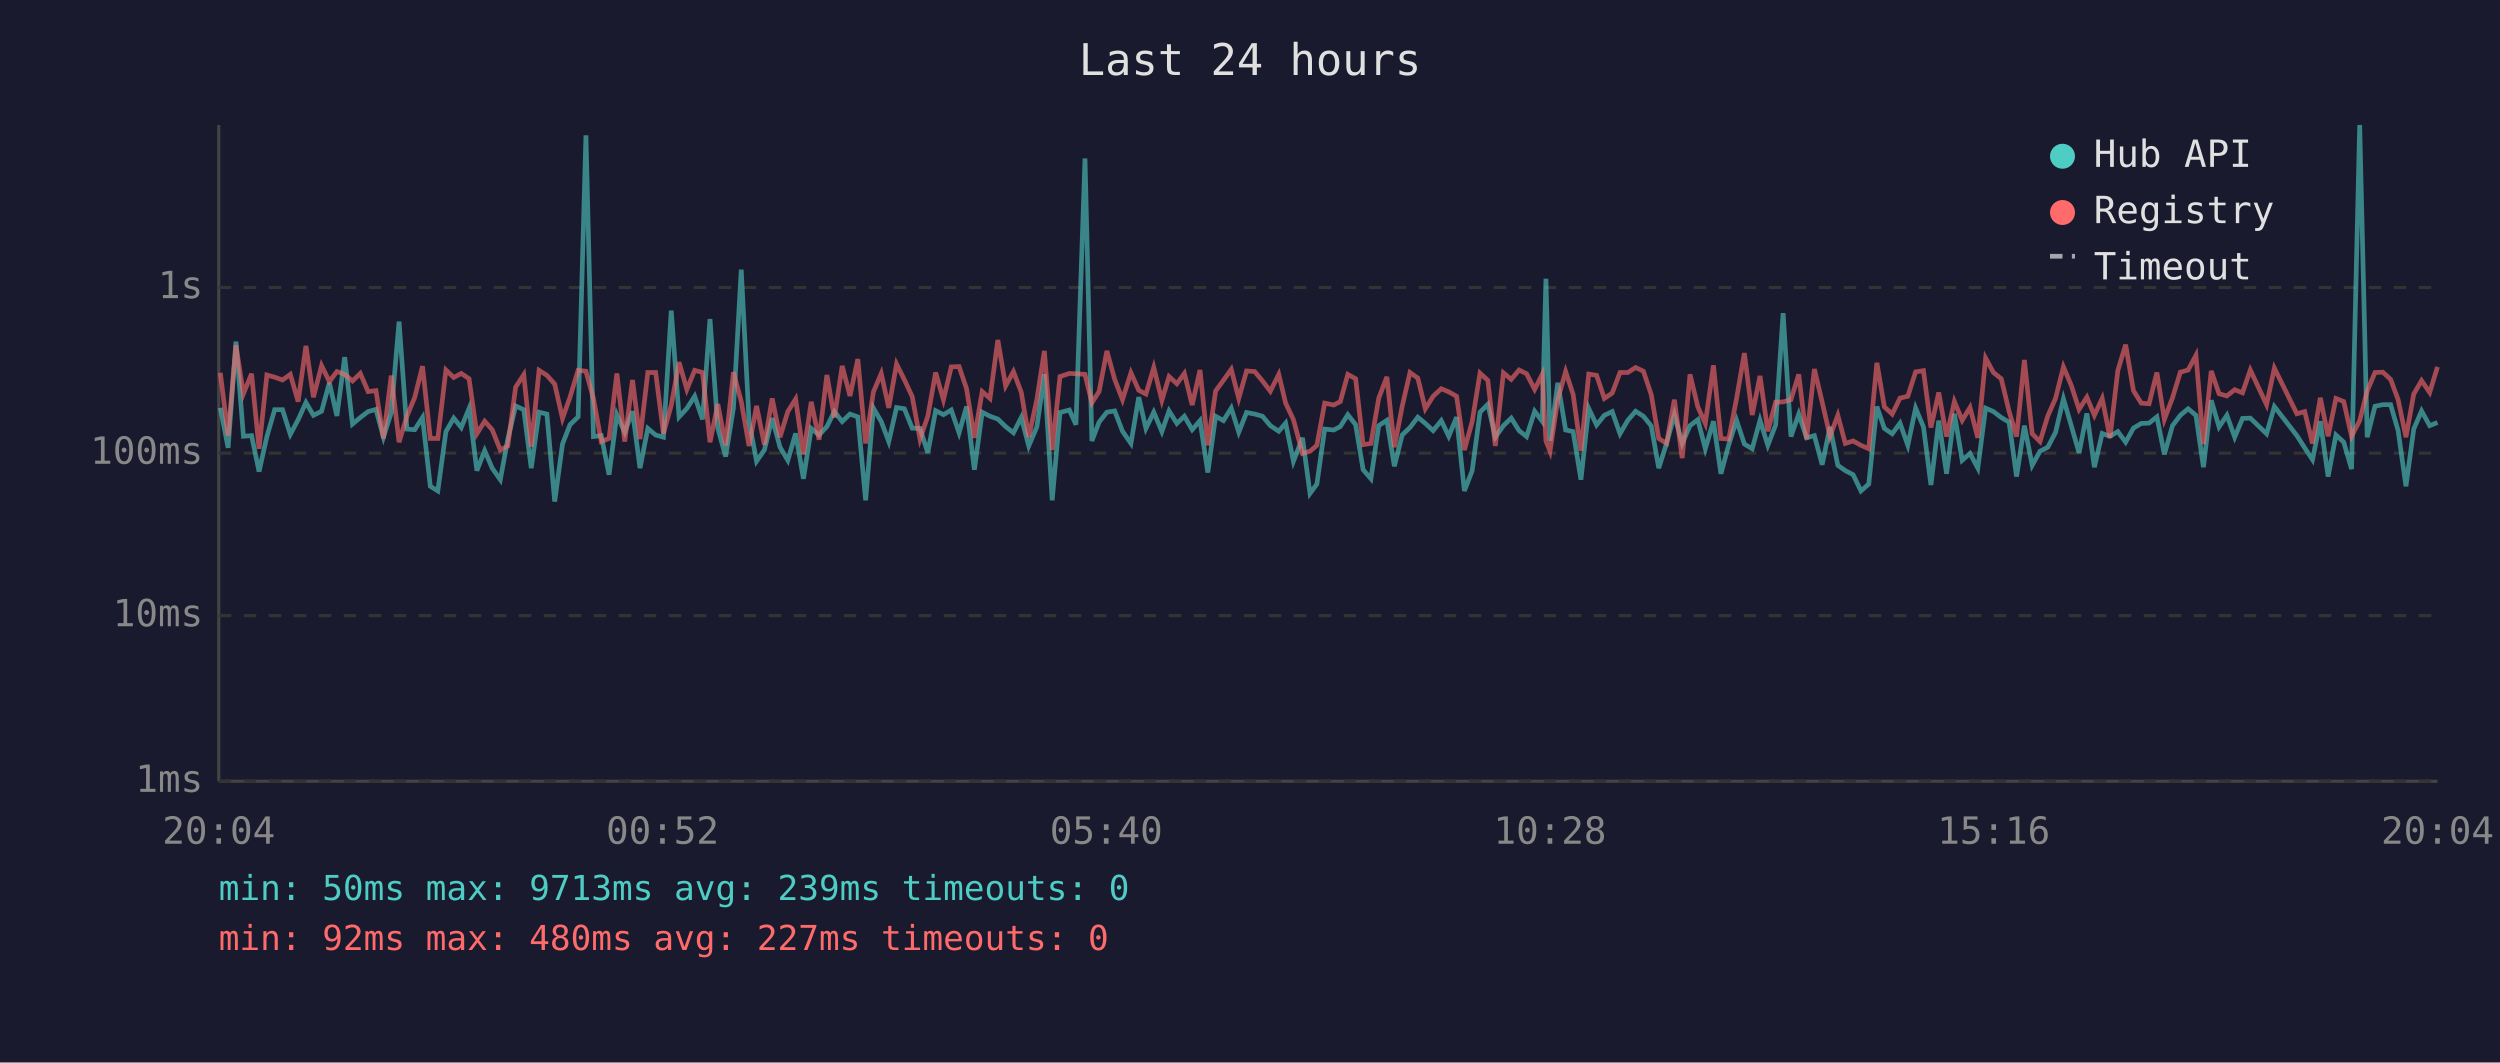
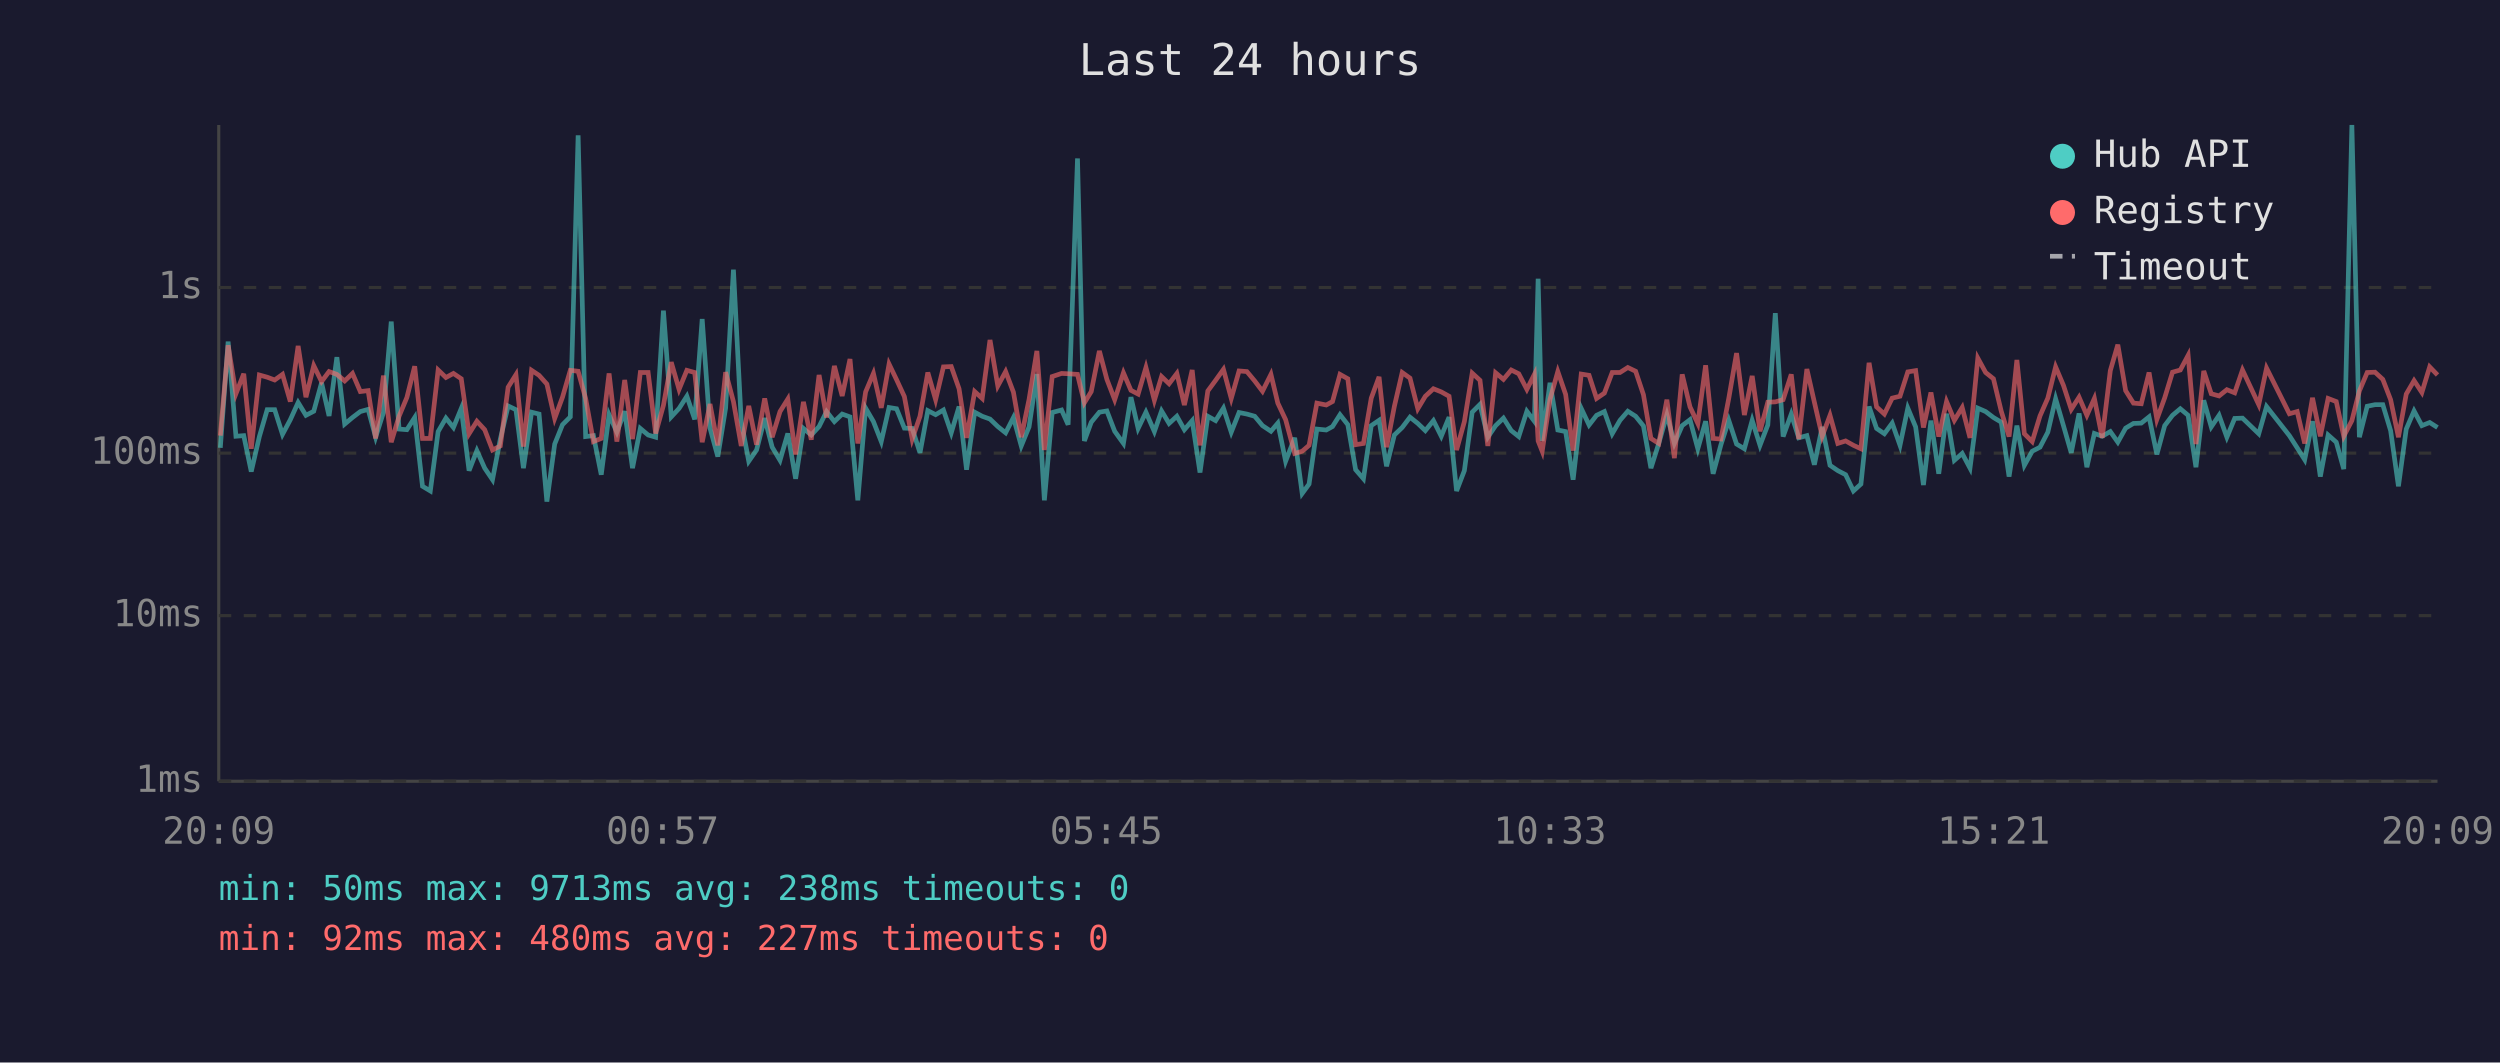
<svg xmlns="http://www.w3.org/2000/svg" viewBox="0 0 800 340" font-family="monospace" font-size="12">
  <rect width="800" height="340" fill="#1a1a2e" />
  <text x="400" y="24" fill="#e0e0e0" font-size="14" text-anchor="middle">Last 24 hours</text>
  <line x1="70" y1="40" x2="70" y2="250" stroke="#444" stroke-width="1" />
  <line x1="70" y1="250" x2="780" y2="250" stroke="#444" stroke-width="1" />
  <line x1="70" y1="250" x2="780" y2="250" stroke="#333" stroke-width="1" stroke-dasharray="4" />
  <text x="65" y="250" fill="#888" text-anchor="end" dominant-baseline="middle">1ms</text>
  <line x1="70" y1="197" x2="780" y2="197" stroke="#333" stroke-width="1" stroke-dasharray="4" />
  <text x="65" y="197" fill="#888" text-anchor="end" dominant-baseline="middle">10ms</text>
  <line x1="70" y1="145" x2="780" y2="145" stroke="#333" stroke-width="1" stroke-dasharray="4" />
  <text x="65" y="145" fill="#888" text-anchor="end" dominant-baseline="middle">100ms</text>
  <line x1="70" y1="92" x2="780" y2="92" stroke="#333" stroke-width="1" stroke-dasharray="4" />
  <text x="65" y="92" fill="#888" text-anchor="end" dominant-baseline="middle">1s</text>
-   <text x="70" y="270" fill="#888" text-anchor="middle">20:04</text>
-   <text x="212" y="270" fill="#888" text-anchor="middle">00:52</text>
-   <text x="354" y="270" fill="#888" text-anchor="middle">05:40</text>
-   <text x="496" y="270" fill="#888" text-anchor="middle">10:28</text>
-   <text x="638" y="270" fill="#888" text-anchor="middle">15:16</text>
-   <text x="780" y="270" fill="#888" text-anchor="middle">20:04</text>
-   <polyline points="70.5,130.5 73.0,143.3 75.5,109.3 77.9,139.6 80.5,139.4 82.9,150.9 85.4,139.7 87.9,131.1 90.4,131.1 92.9,139.0 95.4,134.3 97.9,128.8 100.3,132.9 102.9,131.6 105.4,122.5 107.8,133.1 110.3,114.3 112.8,135.7 115.3,133.6 117.8,131.7 120.3,131.0 122.7,139.9 125.2,132.0 127.7,102.9 130.2,137.3 132.7,137.5 135.2,133.6 137.7,155.6 140.1,157.1 142.7,138.1 145.2,133.8 147.6,136.8 150.1,130.7 152.6,150.6 155.1,144.2 157.5,149.8 160.1,153.5 162.5,140.5 165.0,129.9 167.6,131.1 170.0,149.8 172.5,131.9 175.0,132.5 177.5,160.5 180.0,142.1 182.4,135.9 185.0,133.4 187.5,43.3 189.9,139.7 192.4,139.4 194.9,151.9 197.4,132.7 199.9,138.3 202.4,131.6 204.8,149.8 207.3,137.1 209.8,139.2 212.3,139.9 214.8,99.4 217.3,133.4 219.8,130.7 222.3,126.8 224.8,134.2 227.2,102.1 229.7,137.0 232.2,146.1 234.7,130.6 237.2,86.3 239.7,134.9 242.1,147.6 244.6,144.0 247.1,133.8 249.6,143.1 252.1,147.3 254.6,138.7 257.1,153.2 259.6,137.1 262.1,139.2 264.6,136.5 267.0,131.7 269.5,134.9 272.0,132.5 274.5,133.4 277.0,160.1 279.5,130.6 282.0,134.9 284.4,141.3 286.9,130.4 289.4,130.8 291.9,137.0 294.4,137.1 296.9,144.9 299.4,131.4 301.9,132.7 304.4,131.2 306.9,138.5 309.3,130.1 311.8,150.3 314.3,131.9 316.8,133.2 319.3,134.1 321.8,136.5 324.3,138.5 326.8,133.6 329.2,142.7 331.8,136.6 334.2,119.7 336.7,160.1 339.2,132.0 342.2,131.2 344.3,135.9 347.2,50.7 349.4,141.1 351.7,135.1 354.2,131.9 356.7,131.5 359.2,138.0 361.9,141.9 364.4,127.1 366.7,137.1 369.2,131.9 371.8,138.1 374.1,131.5 376.6,135.5 379.0,133.2 381.5,137.5 384.0,134.6 386.5,151.2 389.0,133.2 391.5,134.6 394.0,130.6 396.4,138.3 398.9,132.0 401.5,132.5 404.0,133.2 406.5,136.2 409.2,138.0 411.4,135.4 413.9,147.6 416.8,140.1 419.2,157.9 421.4,154.9 423.9,137.3 426.8,137.6 428.9,136.5 431.3,132.7 433.8,135.9 436.2,150.3 438.7,153.2 441.2,136.2 443.8,134.5 446.2,149.2 448.7,139.2 451.2,136.8 453.7,133.5 456.1,135.5 458.6,137.8 461.2,134.6 463.6,139.6 466.1,133.5 468.6,157.1 471.1,150.6 473.6,131.9 476.1,129.4 478.5,139.9 481.1,136.2 483.6,133.8 486.1,137.8 488.5,139.7 491.1,131.6 493.5,134.8 494.7,89.2 496.0,141.1 498.5,122.5 501.0,137.6 503.4,138.1 505.9,153.5 508.4,130.7 510.9,136.0 513.4,132.9 515.9,131.7 518.4,138.8 520.9,134.5 523.4,131.6 525.9,133.2 528.4,136.3 530.8,149.8 533.3,141.9 535.8,132.7 538.3,141.9 540.8,136.2 543.3,134.3 545.7,143.6 548.3,134.8 550.7,151.6 553.2,142.3 555.7,134.5 558.2,142.1 560.7,143.6 563.2,134.5 565.7,142.5 568.2,136.0 570.6,100.2 573.1,139.7 575.6,132.5 578.1,140.1 580.6,139.4 583.1,148.7 585.6,136.6 588.1,148.9 590.5,150.6 593.0,151.9 595.5,157.1 598.0,154.9 600.6,130.1 603.0,137.1 605.5,138.8 608.0,135.4 610.5,142.5 613.0,130.6 615.5,136.6 617.9,155.2 620.4,134.6 622.9,151.6 625.4,132.4 627.9,147.3 630.4,145.1 632.9,149.8 635.4,130.6 637.9,131.7 640.4,133.6 642.9,135.1 645.3,152.5 647.8,136.2 650.3,148.9 652.8,144.4 655.3,143.1 657.8,138.3 660.3,127.6 662.8,136.2 665.3,144.9 667.8,132.3 670.2,149.5 672.7,138.7 675.2,139.6 677.7,138.1 680.2,141.5 682.7,137.0 685.2,135.5 687.7,135.4 690.2,133.4 692.6,145.4 695.2,136.2 697.7,132.9 700.2,130.8 702.7,132.9 705.1,149.5 707.6,128.1 710.1,136.6 712.6,132.9 715.1,139.9 717.6,133.9 720.1,133.8 725.3,138.8 727.8,130.1 735.0,139.4 737.5,143.3 740.0,147.1 742.5,134.8 745.0,152.5 747.5,139.2 750.0,141.5 752.5,150.1 755.1,40.0 757.5,139.9 760.0,130.0 762.5,129.5 765.0,129.5 767.4,137.8 769.9,155.6 772.4,137.3 774.9,131.5 777.5,136.2 780.0,135.2" fill="none" stroke="#4ecdc4" stroke-width="1.5" opacity="0.6" />
-   <polyline points="70.5,119.3 73.0,139.4 75.5,110.5 77.9,126.0 80.5,119.6 82.9,143.6 85.4,120.0 87.9,120.7 90.4,121.6 92.9,119.8 95.4,128.5 97.9,110.7 100.3,127.1 102.9,117.0 105.4,122.1 107.8,118.9 110.3,119.8 112.8,121.9 115.3,119.5 117.8,125.3 120.3,125.0 122.7,140.3 125.2,120.2 127.7,141.5 130.2,133.2 132.7,127.2 135.2,117.2 137.7,140.3 140.1,140.3 142.7,118.4 145.2,120.8 147.6,119.5 150.1,121.2 152.6,138.8 155.1,134.8 157.5,137.5 160.1,144.0 162.5,142.7 165.0,123.9 167.6,119.9 170.0,142.9 172.5,118.5 175.0,120.1 177.5,122.9 180.0,133.9 182.4,127.1 185.0,118.5 187.5,118.8 189.9,127.5 192.4,141.3 194.9,140.3 197.4,119.5 199.9,141.3 202.4,121.6 204.8,140.5 207.3,119.2 209.8,119.2 212.3,138.7 214.8,129.7 217.3,115.9 219.8,124.6 222.3,118.5 224.8,119.2 227.2,141.5 229.7,129.3 232.2,142.5 234.7,119.1 237.2,128.5 239.7,142.7 242.1,129.9 244.6,142.3 247.1,127.5 249.6,139.9 252.1,131.7 254.6,127.7 257.1,145.4 259.6,128.6 262.1,140.7 264.6,120.0 267.0,133.6 269.5,117.1 272.0,126.7 274.5,114.9 277.0,141.9 279.5,125.4 282.0,119.5 284.4,130.5 286.9,116.5 289.4,121.5 291.9,126.9 294.4,140.5 296.9,133.2 299.4,119.2 301.9,127.9 304.4,117.4 306.9,117.3 309.3,124.4 311.8,140.1 314.3,125.3 316.8,127.5 319.3,108.8 321.8,123.5 324.3,118.9 326.8,125.5 329.2,139.9 331.8,127.8 334.2,112.3 336.7,144.0 339.2,120.5 342.2,119.5 344.3,119.6 347.2,119.8 349.4,128.9 351.7,125.3 354.2,112.3 356.7,121.4 359.2,127.9 361.9,119.3 364.4,124.9 366.7,126.1 369.2,117.6 371.8,128.1 374.1,120.5 376.6,122.8 379.0,119.5 381.5,129.6 384.0,118.4 386.5,142.5 389.0,125.1 391.5,121.7 394.0,118.2 396.4,127.5 398.9,118.7 401.5,118.9 404.0,121.9 406.5,125.2 409.2,119.8 411.4,129.0 413.9,134.3 416.8,145.1 419.2,144.4 421.4,142.5 423.9,129.0 426.8,129.6 428.9,128.5 431.3,119.8 433.8,121.2 436.2,142.3 438.7,141.9 441.2,127.4 443.8,120.6 446.2,143.1 448.7,130.0 451.2,119.2 453.7,121.0 456.1,130.8 458.6,126.8 461.2,124.4 463.6,125.4 466.1,126.8 468.6,144.0 471.1,134.9 473.6,119.4 476.1,121.7 478.5,142.7 481.1,119.3 483.6,121.4 486.1,118.4 488.5,119.6 491.1,124.6 493.5,119.8 494.7,141.1 496.0,144.4 498.5,127.8 501.0,118.9 503.4,126.2 505.9,144.2 508.4,119.7 510.9,120.1 513.4,127.5 515.9,125.8 518.4,119.2 520.9,119.2 523.4,117.6 525.9,118.8 528.4,126.3 530.8,140.3 533.3,141.9 535.8,127.9 538.3,146.6 540.8,119.8 543.3,130.2 545.7,135.5 548.3,116.9 550.7,140.3 553.2,140.5 555.7,127.5 558.2,113.0 560.7,132.8 563.2,120.3 565.7,138.0 568.2,128.7 570.6,128.6 573.1,127.9 575.6,119.8 578.1,140.5 580.6,118.1 583.1,128.7 585.6,139.6 588.1,132.9 590.5,141.9 593.0,141.1 595.5,142.5 598.0,143.6 600.6,116.1 603.0,130.2 605.5,132.5 608.0,127.4 610.5,126.8 613.0,119.0 615.5,118.6 617.9,136.8 620.4,125.6 622.9,139.7 625.4,128.5 627.9,134.5 630.4,130.4 632.9,140.1 635.4,114.6 637.9,119.2 640.4,121.2 642.9,131.6 645.3,139.7 647.8,115.2 650.3,138.8 652.8,141.3 655.3,133.1 657.8,127.4 660.3,117.4 662.8,123.3 665.3,131.0 667.8,127.1 670.2,132.9 672.7,127.5 675.2,140.1 677.7,118.6 680.2,110.3 682.7,125.0 685.2,129.0 687.7,129.2 690.2,119.2 692.6,134.2 695.2,127.3 697.7,119.1 700.2,118.4 702.7,113.7 705.1,142.1 707.6,118.7 710.1,126.0 712.6,126.7 715.1,124.7 717.6,125.7 720.1,118.4 725.3,129.5 727.8,117.8 735.0,132.4 737.5,131.7 740.0,141.9 742.5,127.3 745.0,139.6 747.5,127.5 750.0,128.5 752.5,139.6 755.1,134.6 757.5,125.1 760.0,119.2 762.5,119.1 765.0,121.4 767.4,127.9 769.9,139.9 772.4,126.1 774.9,121.8 777.5,125.6 780.0,117.4" fill="none" stroke="#ff6b6b" stroke-width="1.5" opacity="0.6" />
+   <text x="70" y="270" fill="#888" text-anchor="middle">20:09</text>
+   <text x="212" y="270" fill="#888" text-anchor="middle">00:57</text>
+   <text x="354" y="270" fill="#888" text-anchor="middle">05:45</text>
+   <text x="496" y="270" fill="#888" text-anchor="middle">10:33</text>
+   <text x="638" y="270" fill="#888" text-anchor="middle">15:21</text>
+   <text x="780" y="270" fill="#888" text-anchor="middle">20:09</text>
+   <polyline points="70.5,143.3 73.0,109.3 75.5,139.6 78.0,139.4 80.4,150.9 83.0,139.7 85.5,131.1 87.9,131.1 90.4,139.0 92.9,134.3 95.4,128.8 97.9,132.9 100.4,131.6 102.9,122.5 105.3,133.1 107.8,114.3 110.3,135.7 112.8,133.6 115.3,131.7 117.8,131.0 120.2,139.9 122.7,132.0 125.2,102.9 127.7,137.3 130.2,137.5 132.7,133.6 135.2,155.6 137.7,157.1 140.2,138.1 142.7,133.8 145.1,136.8 147.6,130.7 150.1,150.6 152.6,144.2 155.1,149.8 157.6,153.5 160.1,140.5 162.6,129.9 165.1,131.1 167.5,149.8 170.1,131.9 172.5,132.5 175.0,160.5 177.5,142.1 180.0,135.9 182.5,133.4 185.0,43.3 187.4,139.7 189.9,139.4 192.4,151.9 194.9,132.7 197.4,138.3 199.9,131.6 202.4,149.8 204.9,137.1 207.4,139.2 209.8,139.9 212.3,99.4 214.8,133.4 217.3,130.7 219.8,126.8 222.3,134.2 224.7,102.1 227.2,137.0 229.7,146.1 232.2,130.6 234.7,86.3 237.2,134.9 239.6,147.6 242.1,144.0 244.7,133.8 247.1,143.1 249.6,147.3 252.1,138.7 254.6,153.2 257.1,137.1 259.6,139.2 262.1,136.5 264.5,131.7 267.0,134.9 269.5,132.5 272.0,133.4 274.5,160.1 277.0,130.6 279.5,134.9 282.0,141.3 284.5,130.4 286.9,130.8 289.4,137.0 291.9,137.1 294.4,144.9 296.9,131.4 299.4,132.7 301.9,131.2 304.4,138.5 306.9,130.1 309.3,150.3 311.9,131.9 314.3,133.2 316.8,134.1 319.3,136.5 321.8,138.5 324.3,133.6 326.8,142.7 329.3,136.6 331.8,119.7 334.2,160.1 336.7,132.0 339.7,131.2 341.8,135.9 344.8,50.7 347.0,141.1 349.2,135.1 351.8,131.9 354.2,131.5 356.7,138.0 359.5,141.9 361.9,127.1 364.2,137.1 366.7,131.9 369.4,138.1 371.7,131.5 374.1,135.5 376.6,133.2 379.0,137.5 381.5,134.6 384.0,151.2 386.5,133.2 389.0,134.6 391.5,130.6 394.0,138.3 396.5,132.0 399.0,132.5 401.5,133.2 404.0,136.2 406.7,138.0 408.9,135.4 411.4,147.6 414.3,140.1 416.7,157.9 418.9,154.9 421.4,137.3 424.4,137.6 426.4,136.5 428.8,132.7 431.3,135.9 433.8,150.3 436.3,153.2 438.8,136.2 441.3,134.5 443.7,149.2 446.2,139.2 448.7,136.8 451.2,133.5 453.7,135.5 456.1,137.8 458.7,134.6 461.2,139.6 463.7,133.5 466.1,157.1 468.6,150.6 471.1,131.9 473.6,129.4 476.1,139.9 478.6,136.2 481.1,133.8 483.6,137.8 486.0,139.7 488.6,131.6 491.0,134.8 492.2,89.2 493.5,141.1 496.0,122.5 498.5,137.6 501.0,138.1 503.4,153.5 506.0,130.7 508.5,136.0 510.9,132.9 513.4,131.7 515.9,138.8 518.4,134.5 520.9,131.6 523.4,133.2 525.9,136.3 528.3,149.8 530.8,141.9 533.4,132.7 535.8,141.9 538.3,136.2 540.8,134.3 543.3,143.6 545.8,134.8 548.2,151.6 550.7,142.3 553.2,134.5 555.7,142.1 558.2,143.6 560.7,134.5 563.2,142.5 565.7,136.0 568.1,100.2 570.6,139.7 573.2,132.5 575.6,140.1 578.2,139.4 580.6,148.7 583.1,136.6 585.6,148.9 588.1,150.6 590.6,151.9 593.1,157.1 595.5,154.9 598.1,130.1 600.5,137.1 603.0,138.8 605.5,135.4 608.0,142.5 610.5,130.6 613.0,136.6 615.5,155.2 617.9,134.6 620.4,151.6 622.9,132.4 625.4,147.3 627.9,145.1 630.4,149.8 632.9,130.6 635.4,131.7 637.9,133.6 640.4,135.1 642.9,152.5 645.4,136.2 647.8,148.9 650.3,144.4 652.8,143.1 655.3,138.3 657.8,127.6 660.3,136.2 662.8,144.9 665.3,132.3 667.8,149.5 670.2,138.7 672.7,139.6 675.3,138.1 677.7,141.5 680.2,137.0 682.7,135.5 685.2,135.4 687.7,133.4 690.2,145.4 692.7,136.2 695.2,132.9 697.7,130.8 700.2,132.9 702.7,149.5 705.2,128.1 707.6,136.6 710.1,132.9 712.6,139.9 715.1,133.9 717.6,133.8 722.8,138.8 725.3,130.1 732.6,139.4 735.1,143.3 737.5,147.1 740.0,134.8 742.5,152.5 745.0,139.2 747.6,141.5 750.0,150.1 752.6,40.0 755.0,139.9 757.5,130.0 760.0,129.5 762.5,129.5 765.0,137.8 767.5,155.6 770.0,137.3 772.5,131.5 775.0,136.2 777.5,135.2 780.0,136.8" fill="none" stroke="#4ecdc4" stroke-width="1.5" opacity="0.6" />
+   <polyline points="70.5,139.4 73.0,110.5 75.5,126.0 78.0,119.6 80.4,143.6 83.0,120.0 85.5,120.7 87.9,121.6 90.4,119.8 92.9,128.5 95.4,110.7 97.9,127.1 100.4,117.0 102.9,122.1 105.3,118.9 107.8,119.8 110.3,121.9 112.8,119.5 115.3,125.3 117.8,125.0 120.2,140.3 122.7,120.2 125.2,141.5 127.7,133.2 130.2,127.2 132.7,117.2 135.2,140.3 137.7,140.3 140.2,118.4 142.7,120.8 145.1,119.5 147.6,121.2 150.1,138.8 152.6,134.8 155.1,137.5 157.6,144.0 160.1,142.7 162.6,123.9 165.1,119.9 167.5,142.9 170.1,118.5 172.5,120.1 175.0,122.9 177.5,133.9 180.0,127.1 182.5,118.5 185.0,118.8 187.4,127.5 189.9,141.3 192.4,140.3 194.9,119.5 197.4,141.3 199.9,121.6 202.4,140.5 204.9,119.2 207.4,119.2 209.8,138.7 212.3,129.7 214.8,115.9 217.3,124.6 219.8,118.5 222.3,119.2 224.7,141.5 227.2,129.3 229.7,142.5 232.2,119.1 234.7,128.5 237.2,142.7 239.6,129.9 242.1,142.3 244.7,127.5 247.1,139.9 249.6,131.7 252.1,127.7 254.6,145.4 257.1,128.6 259.6,140.7 262.1,120.0 264.5,133.6 267.0,117.1 269.5,126.7 272.0,114.9 274.5,141.9 277.0,125.4 279.5,119.5 282.0,130.5 284.5,116.5 286.9,121.5 289.4,126.9 291.9,140.5 294.4,133.2 296.9,119.2 299.4,127.9 301.9,117.4 304.4,117.3 306.9,124.4 309.3,140.1 311.9,125.3 314.3,127.5 316.8,108.8 319.3,123.5 321.8,118.9 324.3,125.5 326.8,139.9 329.3,127.8 331.8,112.3 334.2,144.0 336.7,120.5 339.7,119.5 341.8,119.6 344.8,119.8 347.0,128.9 349.2,125.3 351.8,112.3 354.2,121.4 356.7,127.9 359.5,119.3 361.9,124.9 364.2,126.1 366.7,117.6 369.4,128.1 371.7,120.5 374.1,122.8 376.6,119.5 379.0,129.6 381.5,118.4 384.0,142.5 386.5,125.1 389.0,121.7 391.5,118.2 394.0,127.5 396.5,118.7 399.0,118.9 401.5,121.9 404.0,125.2 406.7,119.8 408.9,129.0 411.4,134.3 414.3,145.1 416.7,144.4 418.9,142.5 421.4,129.0 424.4,129.6 426.4,128.5 428.8,119.8 431.3,121.2 433.8,142.3 436.3,141.9 438.8,127.4 441.3,120.6 443.7,143.1 446.2,130.0 448.7,119.2 451.2,121.0 453.7,130.8 456.1,126.8 458.7,124.4 461.2,125.4 463.7,126.8 466.1,144.0 468.6,134.9 471.1,119.4 473.6,121.7 476.1,142.7 478.6,119.3 481.1,121.4 483.6,118.4 486.0,119.6 488.6,124.6 491.0,119.8 492.2,141.1 493.5,144.4 496.0,127.8 498.5,118.9 501.0,126.2 503.4,144.2 506.0,119.7 508.5,120.1 510.9,127.5 513.4,125.8 515.9,119.2 518.4,119.2 520.9,117.6 523.4,118.8 525.9,126.3 528.3,140.3 530.8,141.9 533.4,127.9 535.8,146.6 538.3,119.8 540.8,130.2 543.3,135.5 545.8,116.9 548.2,140.3 550.7,140.5 553.2,127.5 555.7,113.0 558.2,132.8 560.7,120.3 563.2,138.0 565.7,128.7 568.1,128.6 570.6,127.9 573.2,119.8 575.6,140.5 578.2,118.1 580.6,128.7 583.1,139.6 585.6,132.9 588.1,141.9 590.6,141.1 593.1,142.5 595.5,143.6 598.1,116.1 600.5,130.2 603.0,132.5 605.5,127.4 608.0,126.8 610.5,119.0 613.0,118.6 615.5,136.8 617.9,125.6 620.4,139.7 622.9,128.5 625.4,134.5 627.9,130.4 630.4,140.1 632.9,114.6 635.4,119.2 637.9,121.2 640.4,131.6 642.9,139.7 645.4,115.2 647.8,138.8 650.3,141.3 652.8,133.1 655.3,127.4 657.8,117.4 660.3,123.3 662.8,131.0 665.3,127.1 667.8,132.9 670.2,127.5 672.7,140.1 675.3,118.6 677.7,110.3 680.2,125.0 682.7,129.0 685.2,129.2 687.7,119.2 690.2,134.2 692.7,127.3 695.2,119.1 697.7,118.4 700.2,113.7 702.7,142.1 705.2,118.7 707.6,126.0 710.1,126.7 712.6,124.7 715.1,125.7 717.6,118.4 722.8,129.5 725.3,117.8 732.6,132.4 735.1,131.7 737.5,141.9 740.0,127.3 742.5,139.6 745.0,127.5 747.6,128.5 750.0,139.6 752.6,134.6 755.0,125.1 757.5,119.2 760.0,119.1 762.5,121.4 765.0,127.9 767.5,139.9 770.0,126.1 772.5,121.8 775.0,125.6 777.5,117.4 780.0,120.0" fill="none" stroke="#ff6b6b" stroke-width="1.5" opacity="0.6" />
  <circle cx="660" cy="50" r="4" fill="#4ecdc4" />
  <text x="670" y="50" fill="#e0e0e0" dominant-baseline="middle">Hub API</text>
  <circle cx="660" cy="68" r="4" fill="#ff6b6b" />
  <text x="670" y="68" fill="#e0e0e0" dominant-baseline="middle">Registry</text>
  <line x1="656" y1="82" x2="664" y2="82" stroke="#e0e0e0" stroke-width="1.5" stroke-dasharray="4,3" opacity="0.7" />
  <text x="670" y="86" fill="#e0e0e0" dominant-baseline="middle">Timeout</text>
-   <text x="70" y="288" fill="#4ecdc4" font-size="11">min: 50ms  max: 9713ms  avg: 239ms  timeouts: 0</text>
+   <text x="70" y="288" fill="#4ecdc4" font-size="11">min: 50ms  max: 9713ms  avg: 238ms  timeouts: 0</text>
  <text x="70" y="304" fill="#ff6b6b" font-size="11">min: 92ms  max: 480ms  avg: 227ms  timeouts: 0</text>
</svg>
